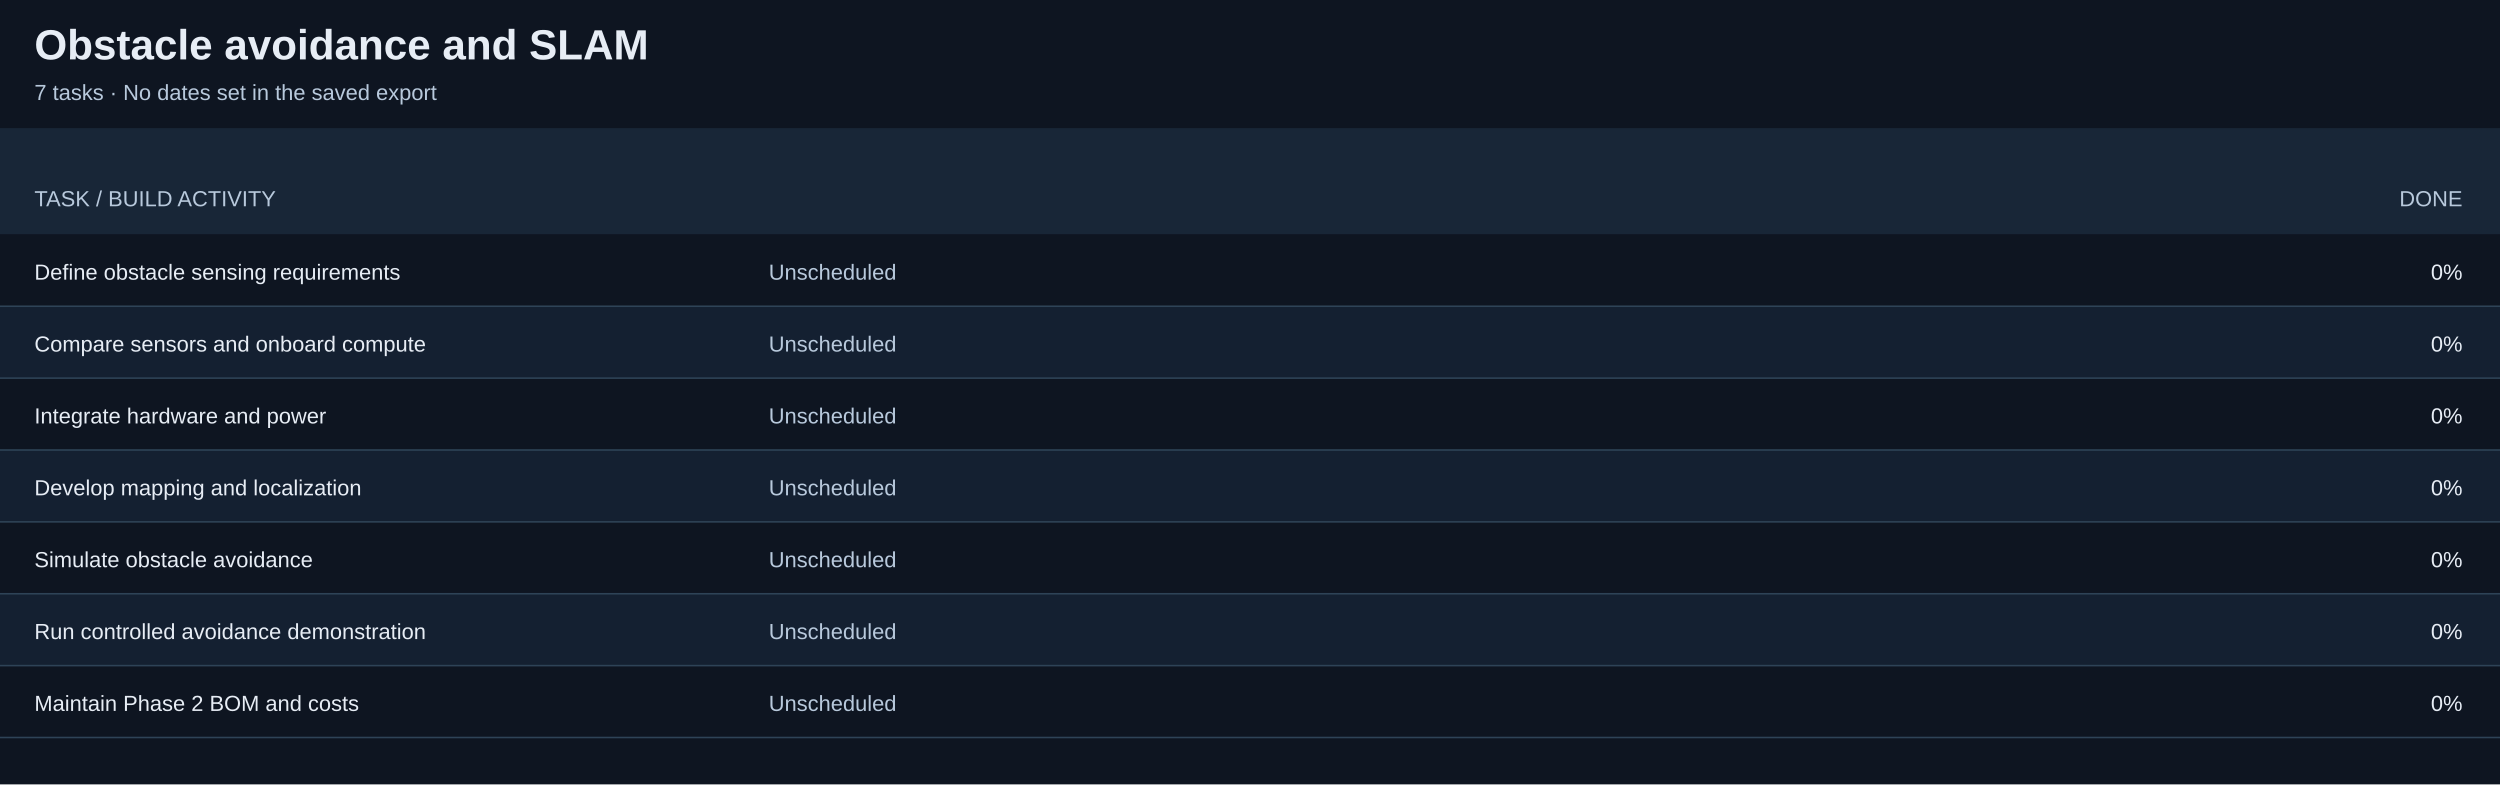
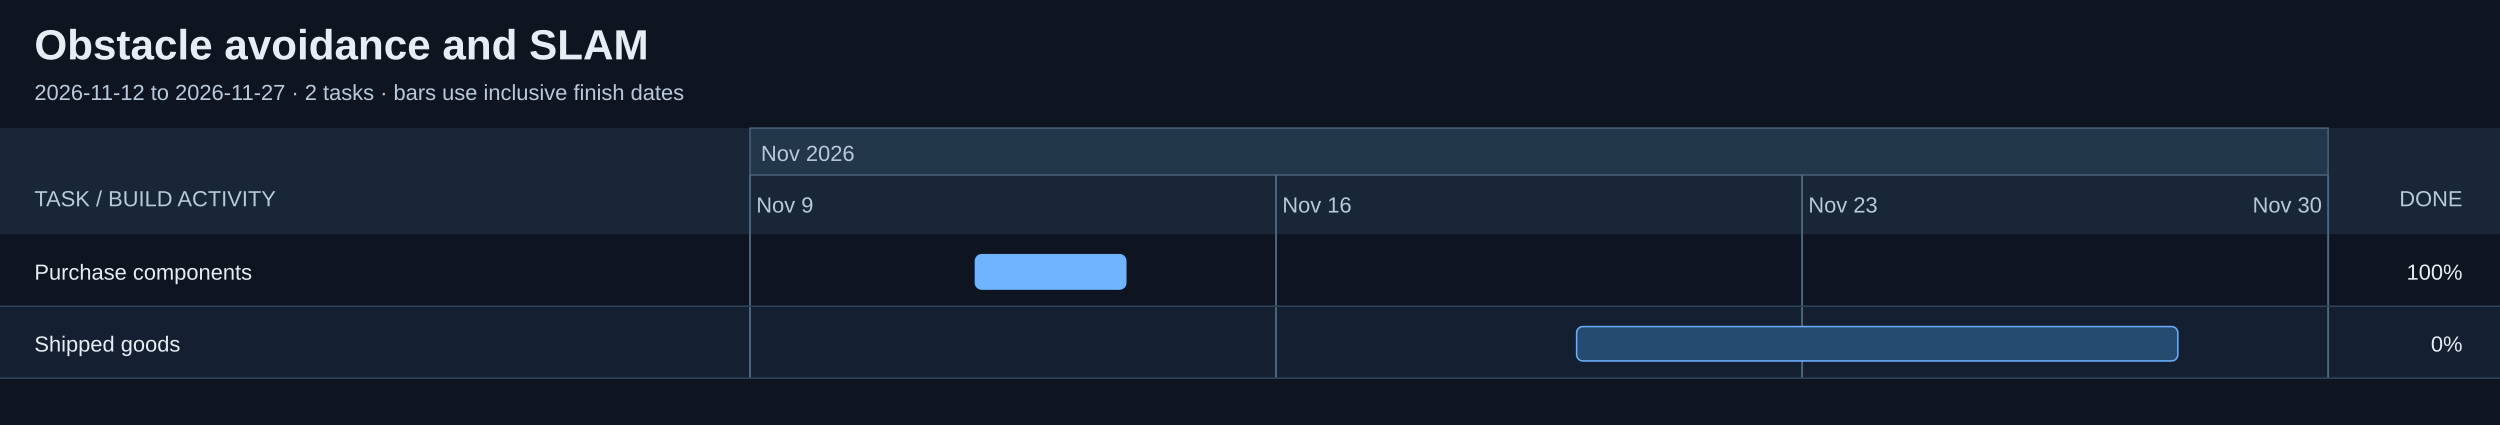
- <svg xmlns="http://www.w3.org/2000/svg" viewBox="0 0 1600 502" role="img" aria-label="Obstacle avoidance and SLAM with date axis and row grid" data-date-axis="true">
-   <rect width="1600" height="502" fill="#0e1521" />
+ <svg xmlns="http://www.w3.org/2000/svg" viewBox="0 0 1600 272" role="img" aria-label="Obstacle avoidance and SLAM with date axis and row grid" data-date-axis="true">
+   <rect width="1600" height="272" fill="#0e1521" />
  <style>text{font-family:Arial,sans-serif;fill:#e7edf5}.axis{font-size:14px;fill:#b8c9dc}.task{font-size:14px}.heading{font-size:27px;font-weight:bold}</style>
  <text x="22" y="38" class="heading">Obstacle avoidance and SLAM</text>
-   <text x="22" y="64" class="axis">7 tasks · No dates set in the saved export</text>
+   <text x="22" y="64" class="axis">2026-11-12 to 2026-11-27 · 2 tasks · bars use inclusive finish dates</text>
  <rect x="0" y="82" width="1600" height="68" fill="#182637" />
  <rect x="0" y="150" width="1600" height="46" fill="#0e1521" />
  <rect x="0" y="196" width="1600" height="46" fill="#142031" />
-   <rect x="0" y="242" width="1600" height="46" fill="#0e1521" />
-   <rect x="0" y="288" width="1600" height="46" fill="#142031" />
-   <rect x="0" y="334" width="1600" height="46" fill="#0e1521" />
-   <rect x="0" y="380" width="1600" height="46" fill="#142031" />
-   <rect x="0" y="426" width="1600" height="46" fill="#0e1521" />
+   <rect x="480.00" y="82" width="1010.00" height="30" fill="#22374a" stroke="#476078" />
+   <text x="487.00" y="103" class="axis">Nov 2026</text>
+   <line class="date-grid" x1="480.00" y1="112" x2="480.00" y2="242" stroke="#4e6881" stroke-width="1.2" />
+   <text class="axis date-tick" x="484.00" y="136" text-anchor="start">Nov 9</text>
+   <line class="date-grid" x1="816.67" y1="112" x2="816.67" y2="242" stroke="#4e6881" stroke-width="1.2" />
+   <text class="axis date-tick" x="820.67" y="136" text-anchor="start">Nov 16</text>
+   <line class="date-grid" x1="1153.33" y1="112" x2="1153.33" y2="242" stroke="#4e6881" stroke-width="1.2" />
+   <text class="axis date-tick" x="1157.33" y="136" text-anchor="start">Nov 23</text>
+   <line class="date-grid" x1="1490.00" y1="112" x2="1490.00" y2="242" stroke="#4e6881" stroke-width="1.2" />
+   <text class="axis date-tick" x="1486.00" y="136" text-anchor="end">Nov 30</text>
  <text x="22" y="132" class="axis">TASK / BUILD ACTIVITY</text>
  <text x="1576" y="132" class="axis" text-anchor="end">DONE</text>
  <line class="task-grid" x1="0" y1="196" x2="1600" y2="196" stroke="#2e4357" />
-   <text x="22" y="179" class="task">Define obstacle sensing requirements</text>
-   <text x="1576" y="179" class="task" text-anchor="end">0%</text>
-   <text x="492" y="179" class="axis">Unscheduled</text>
+   <text x="22" y="179" class="task">Purchase components</text>
+   <text x="1576" y="179" class="task" text-anchor="end">100%</text>
+   <rect x="624.29" y="163" width="96.19" height="22" rx="4" fill="#254b71" stroke="#6aacfb" />
+   <rect x="624.29" y="163" width="96.19" height="22" rx="4" fill="#70b3ff" />
  <line class="task-grid" x1="0" y1="242" x2="1600" y2="242" stroke="#2e4357" />
-   <text x="22" y="225" class="task">Compare sensors and onboard compute</text>
+   <text x="22" y="225" class="task">Shipped goods</text>
  <text x="1576" y="225" class="task" text-anchor="end">0%</text>
-   <text x="492" y="225" class="axis">Unscheduled</text>
-   <line class="task-grid" x1="0" y1="288" x2="1600" y2="288" stroke="#2e4357" />
-   <text x="22" y="271" class="task">Integrate hardware and power</text>
-   <text x="1576" y="271" class="task" text-anchor="end">0%</text>
-   <text x="492" y="271" class="axis">Unscheduled</text>
-   <line class="task-grid" x1="0" y1="334" x2="1600" y2="334" stroke="#2e4357" />
-   <text x="22" y="317" class="task">Develop mapping and localization</text>
-   <text x="1576" y="317" class="task" text-anchor="end">0%</text>
-   <text x="492" y="317" class="axis">Unscheduled</text>
-   <line class="task-grid" x1="0" y1="380" x2="1600" y2="380" stroke="#2e4357" />
-   <text x="22" y="363" class="task">Simulate obstacle avoidance</text>
-   <text x="1576" y="363" class="task" text-anchor="end">0%</text>
-   <text x="492" y="363" class="axis">Unscheduled</text>
-   <line class="task-grid" x1="0" y1="426" x2="1600" y2="426" stroke="#2e4357" />
-   <text x="22" y="409" class="task">Run controlled avoidance demonstration</text>
-   <text x="1576" y="409" class="task" text-anchor="end">0%</text>
-   <text x="492" y="409" class="axis">Unscheduled</text>
-   <line class="task-grid" x1="0" y1="472" x2="1600" y2="472" stroke="#2e4357" />
-   <text x="22" y="455" class="task">Maintain Phase 2 BOM and costs</text>
-   <text x="1576" y="455" class="task" text-anchor="end">0%</text>
-   <text x="492" y="455" class="axis">Unscheduled</text>
+   <rect x="1009.05" y="209" width="384.76" height="22" rx="4" fill="#254b71" stroke="#6aacfb" />
</svg>
